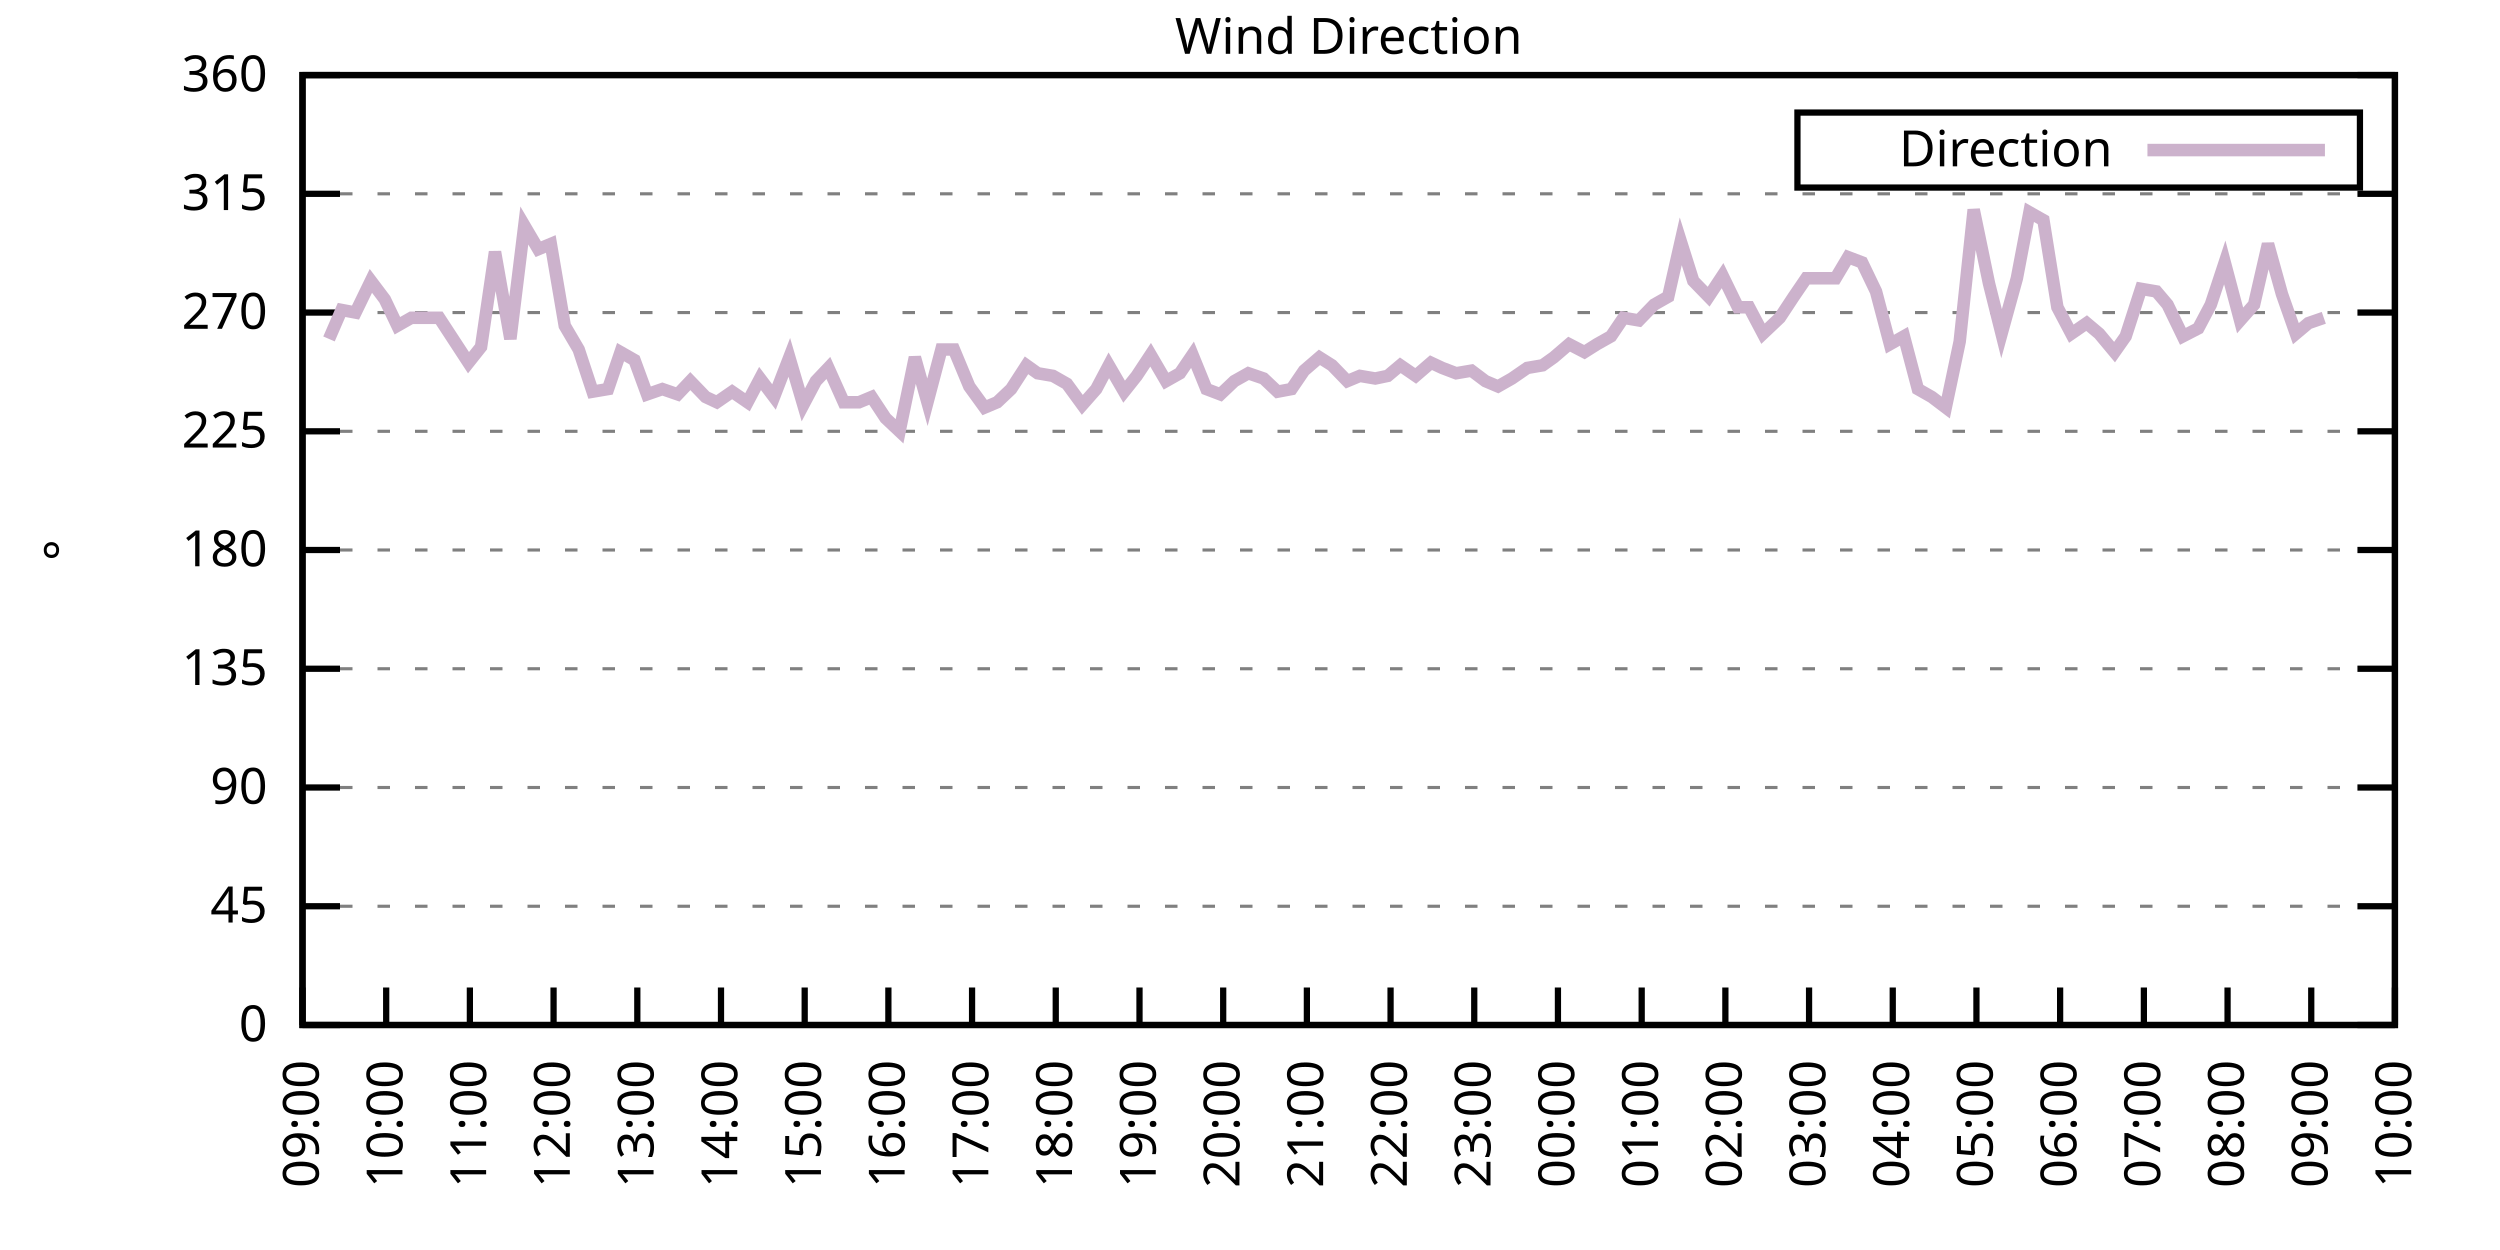
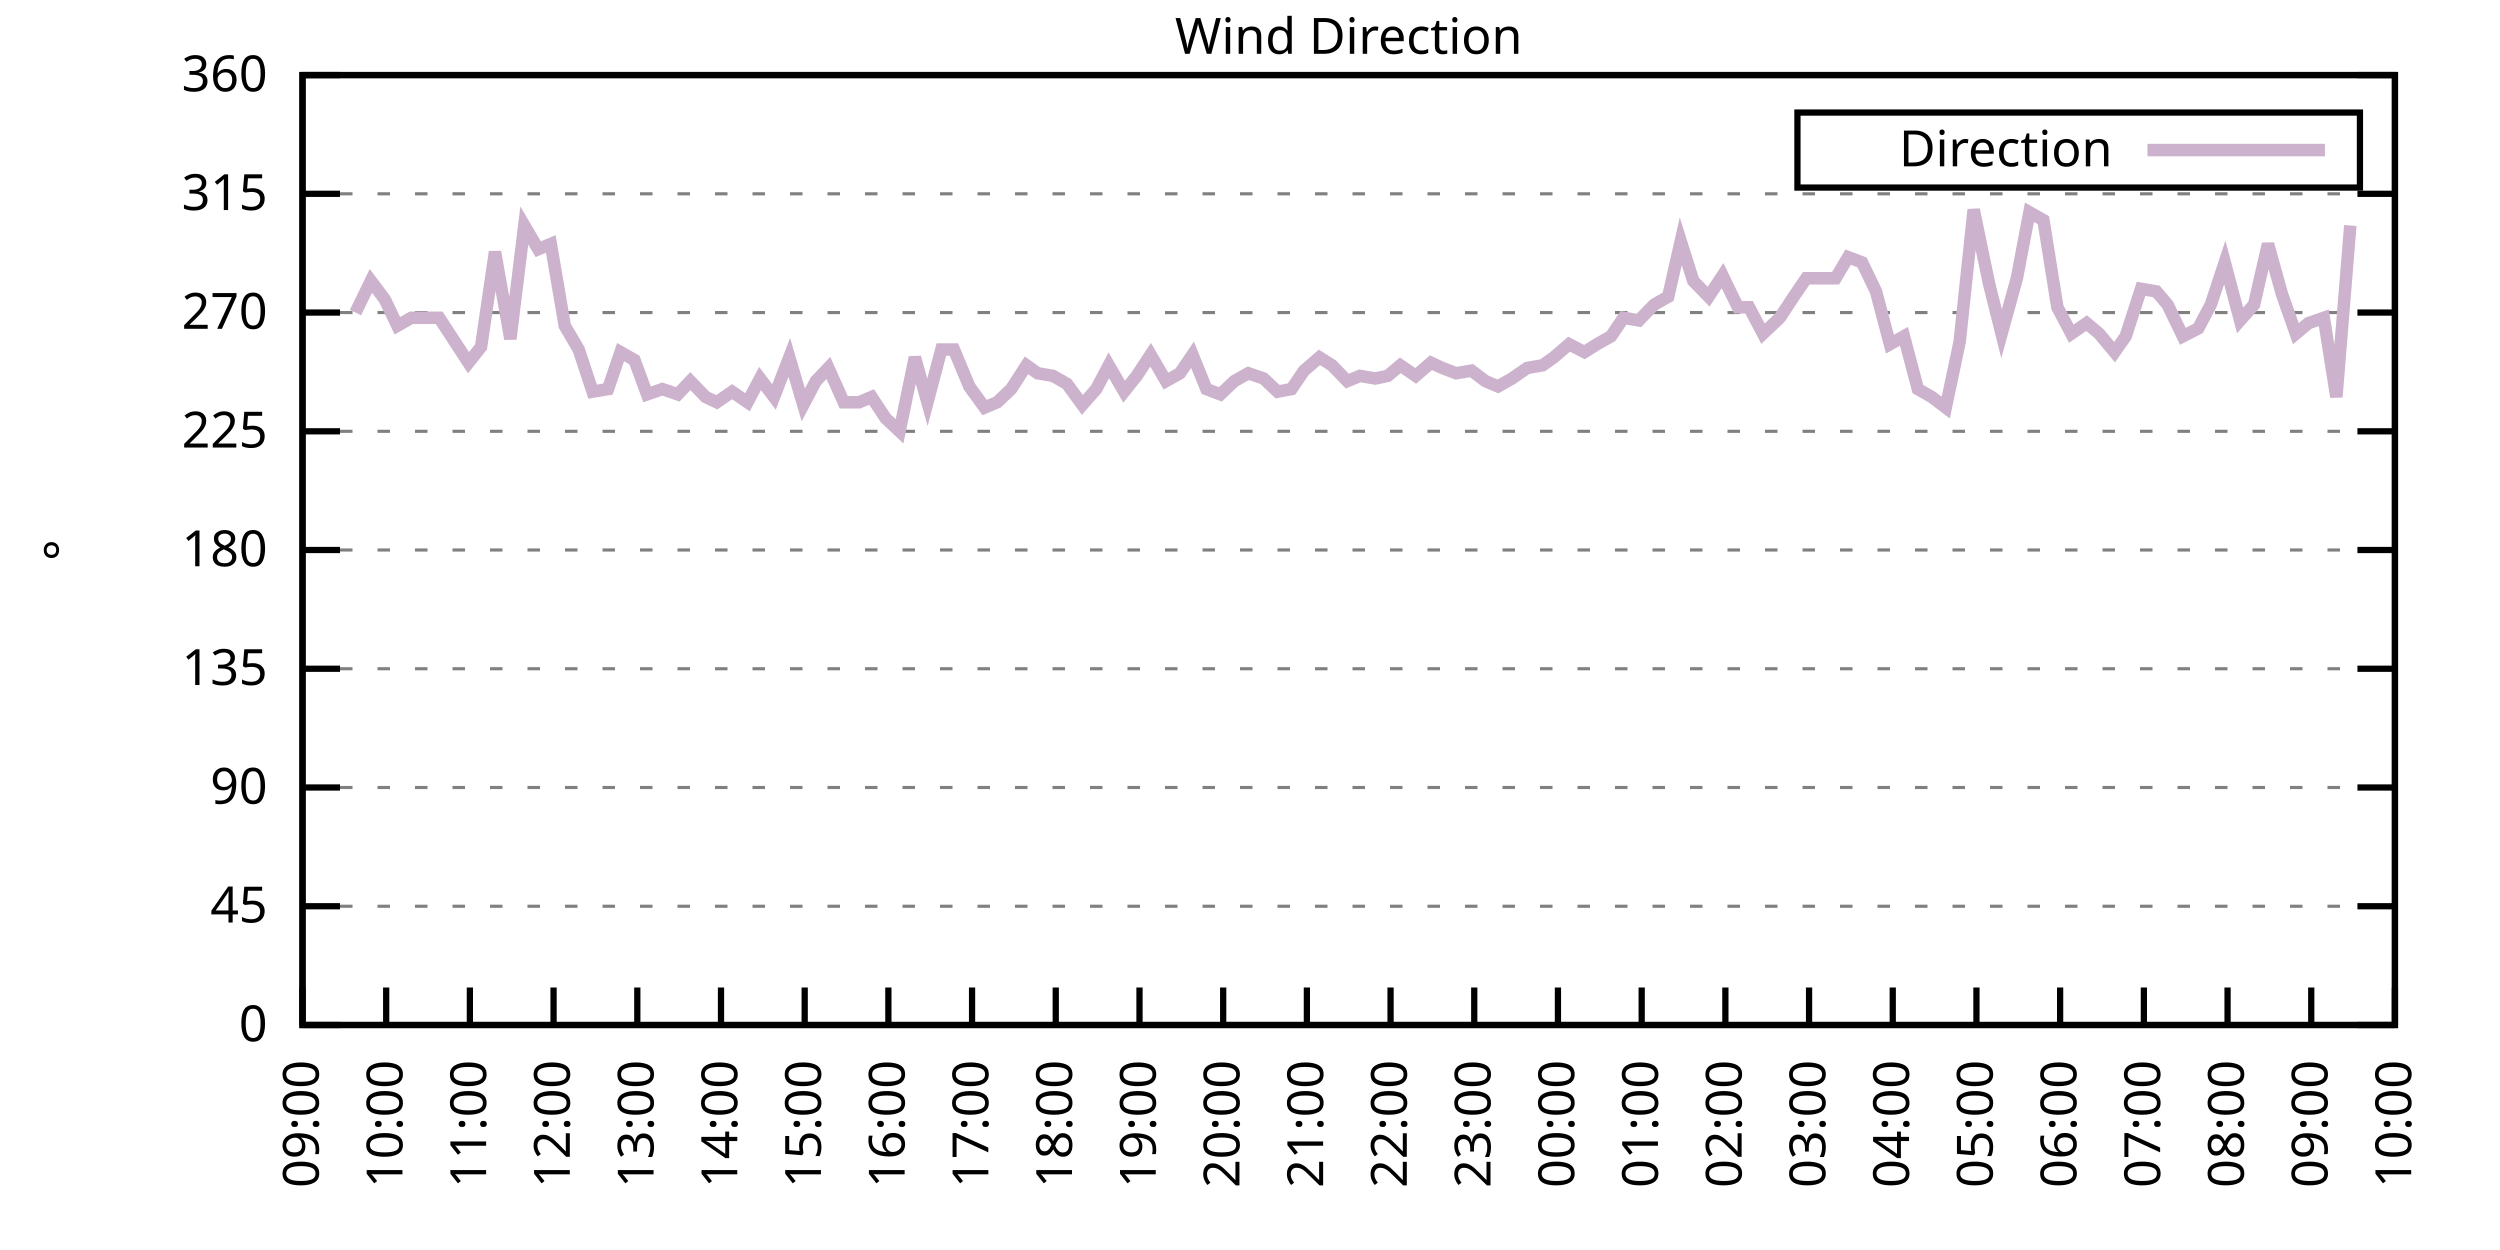
<svg xmlns="http://www.w3.org/2000/svg" xmlns:xlink="http://www.w3.org/1999/xlink" width="400" height="200" viewBox="0 0 400 200">
  <g id="gnuplot_canvas">
    <rect x="0" y="0" width="400" height="200" fill="none" />
    <defs>
      <circle id="gpDot" r="0.5" stroke-width="0.5" stroke="currentColor" />
      <path id="gpPt0" stroke-width="0.333" stroke="currentColor" d="M-1,0 h2 M0,-1 v2" />
      <path id="gpPt1" stroke-width="0.333" stroke="currentColor" d="M-1,-1 L1,1 M1,-1 L-1,1" />
      <path id="gpPt2" stroke-width="0.333" stroke="currentColor" d="M-1,0 L1,0 M0,-1 L0,1 M-1,-1 L1,1 M-1,1 L1,-1" />
      <rect id="gpPt3" stroke-width="0.333" stroke="currentColor" x="-1" y="-1" width="2" height="2" />
      <rect id="gpPt4" stroke-width="0.333" stroke="currentColor" fill="currentColor" x="-1" y="-1" width="2" height="2" />
      <circle id="gpPt5" stroke-width="0.333" stroke="currentColor" cx="0" cy="0" r="1" />
      <use xlink:href="#gpPt5" id="gpPt6" fill="currentColor" stroke="none" />
      <path id="gpPt7" stroke-width="0.333" stroke="currentColor" d="M0,-1.33 L-1.33,0.67 L1.33,0.67 z" />
      <use xlink:href="#gpPt7" id="gpPt8" fill="currentColor" stroke="none" />
      <use xlink:href="#gpPt7" id="gpPt9" stroke="currentColor" transform="rotate(180)" />
      <use xlink:href="#gpPt9" id="gpPt10" fill="currentColor" stroke="none" />
      <use xlink:href="#gpPt3" id="gpPt11" stroke="currentColor" transform="rotate(45)" />
      <use xlink:href="#gpPt11" id="gpPt12" fill="currentColor" stroke="none" />
      <path id="gpPt13" stroke-width="0.333" stroke="currentColor" d="M0,1.330 L1.265,0.411 L0.782,-1.067 L-0.782,-1.076 L-1.265,0.411 z" />
      <use xlink:href="#gpPt13" id="gpPt14" fill="currentColor" stroke="none" />
      <filter id="textbox" filterUnits="objectBoundingBox" x="0" y="0" height="1" width="1">
        <feFlood flood-color="white" flood-opacity="1" result="bgnd" />
        <feComposite in="SourceGraphic" in2="bgnd" operator="atop" />
      </filter>
      <filter id="greybox" filterUnits="objectBoundingBox" x="0" y="0" height="1" width="1">
        <feFlood flood-color="lightgrey" flood-opacity="1" result="grey" />
        <feComposite in="SourceGraphic" in2="grey" operator="atop" />
      </filter>
    </defs>
    <g fill="none" color="white" stroke="currentColor" stroke-width="1.00" stroke-linecap="butt" stroke-linejoin="miter">
</g>
    <g fill="none" color="black" stroke="currentColor" stroke-width="1.00" stroke-linecap="butt" stroke-linejoin="miter">
      <g stroke="none" shape-rendering="crispEdges">
        <polygon fill="rgb(255, 255, 255)" points="48.40,164.00 383.18,164.00 383.18,12.02 48.40,12.02 " />
      </g>
    </g>
    <g fill="none" color="black" stroke="currentColor" stroke-width="1.00" stroke-linecap="butt" stroke-linejoin="miter">
</g>
    <g fill="none" color="black" stroke="black" stroke-width="0.50" stroke-linecap="butt" stroke-linejoin="miter">
</g>
    <g fill="none" color="gray" stroke="currentColor" stroke-width="0.50" stroke-linecap="butt" stroke-linejoin="miter">
      <path stroke="gray" stroke-dasharray="2,4" class="gridline" d="M48.40,164.00 L383.19,164.00  " />
    </g>
    <g fill="none" color="gray" stroke="gray" stroke-width="1.00" stroke-linecap="butt" stroke-linejoin="miter">
</g>
    <g fill="none" color="black" stroke="currentColor" stroke-width="1.00" stroke-linecap="butt" stroke-linejoin="miter">
      <path stroke="black" d="M48.40,164.00 L54.40,164.00 M383.19,164.00 L377.19,164.00  " />
      <g transform="translate(42.80,166.60)" stroke="none" fill="black" font-family="Sans" font-size="8.00" text-anchor="end">
        <text>
          <tspan font-family="Sans"> 0</tspan>
        </text>
      </g>
    </g>
    <g fill="none" color="black" stroke="currentColor" stroke-width="1.00" stroke-linecap="butt" stroke-linejoin="miter">
</g>
    <g fill="none" color="black" stroke="black" stroke-width="0.50" stroke-linecap="butt" stroke-linejoin="miter">
</g>
    <g fill="none" color="gray" stroke="currentColor" stroke-width="0.50" stroke-linecap="butt" stroke-linejoin="miter">
      <path stroke="gray" stroke-dasharray="2,4" class="gridline" d="M48.40,145.00 L383.19,145.00  " />
    </g>
    <g fill="none" color="gray" stroke="gray" stroke-width="1.00" stroke-linecap="butt" stroke-linejoin="miter">
</g>
    <g fill="none" color="black" stroke="currentColor" stroke-width="1.00" stroke-linecap="butt" stroke-linejoin="miter">
      <path stroke="black" d="M48.40,145.00 L54.40,145.00 M383.19,145.00 L377.19,145.00  " />
      <g transform="translate(42.80,147.60)" stroke="none" fill="black" font-family="Sans" font-size="8.00" text-anchor="end">
        <text>
          <tspan font-family="Sans"> 45</tspan>
        </text>
      </g>
    </g>
    <g fill="none" color="black" stroke="currentColor" stroke-width="1.00" stroke-linecap="butt" stroke-linejoin="miter">
</g>
    <g fill="none" color="black" stroke="black" stroke-width="0.50" stroke-linecap="butt" stroke-linejoin="miter">
</g>
    <g fill="none" color="gray" stroke="currentColor" stroke-width="0.50" stroke-linecap="butt" stroke-linejoin="miter">
      <path stroke="gray" stroke-dasharray="2,4" class="gridline" d="M48.40,126.00 L383.19,126.00  " />
    </g>
    <g fill="none" color="gray" stroke="gray" stroke-width="1.00" stroke-linecap="butt" stroke-linejoin="miter">
</g>
    <g fill="none" color="black" stroke="currentColor" stroke-width="1.00" stroke-linecap="butt" stroke-linejoin="miter">
      <path stroke="black" d="M48.40,126.00 L54.40,126.00 M383.19,126.00 L377.19,126.00  " />
      <g transform="translate(42.80,128.60)" stroke="none" fill="black" font-family="Sans" font-size="8.00" text-anchor="end">
        <text>
          <tspan font-family="Sans"> 90</tspan>
        </text>
      </g>
    </g>
    <g fill="none" color="black" stroke="currentColor" stroke-width="1.00" stroke-linecap="butt" stroke-linejoin="miter">
</g>
    <g fill="none" color="black" stroke="black" stroke-width="0.50" stroke-linecap="butt" stroke-linejoin="miter">
</g>
    <g fill="none" color="gray" stroke="currentColor" stroke-width="0.50" stroke-linecap="butt" stroke-linejoin="miter">
      <path stroke="gray" stroke-dasharray="2,4" class="gridline" d="M48.40,107.00 L383.19,107.00  " />
    </g>
    <g fill="none" color="gray" stroke="gray" stroke-width="1.00" stroke-linecap="butt" stroke-linejoin="miter">
</g>
    <g fill="none" color="black" stroke="currentColor" stroke-width="1.00" stroke-linecap="butt" stroke-linejoin="miter">
      <path stroke="black" d="M48.40,107.00 L54.40,107.00 M383.19,107.00 L377.19,107.00  " />
      <g transform="translate(42.80,109.60)" stroke="none" fill="black" font-family="Sans" font-size="8.00" text-anchor="end">
        <text>
          <tspan font-family="Sans"> 135</tspan>
        </text>
      </g>
    </g>
    <g fill="none" color="black" stroke="currentColor" stroke-width="1.00" stroke-linecap="butt" stroke-linejoin="miter">
</g>
    <g fill="none" color="black" stroke="black" stroke-width="0.50" stroke-linecap="butt" stroke-linejoin="miter">
</g>
    <g fill="none" color="gray" stroke="currentColor" stroke-width="0.50" stroke-linecap="butt" stroke-linejoin="miter">
      <path stroke="gray" stroke-dasharray="2,4" class="gridline" d="M48.40,88.00 L383.19,88.00  " />
    </g>
    <g fill="none" color="gray" stroke="gray" stroke-width="1.00" stroke-linecap="butt" stroke-linejoin="miter">
</g>
    <g fill="none" color="black" stroke="currentColor" stroke-width="1.00" stroke-linecap="butt" stroke-linejoin="miter">
      <path stroke="black" d="M48.40,88.00 L54.40,88.00 M383.19,88.00 L377.19,88.00  " />
      <g transform="translate(42.80,90.60)" stroke="none" fill="black" font-family="Sans" font-size="8.00" text-anchor="end">
        <text>
          <tspan font-family="Sans"> 180</tspan>
        </text>
      </g>
    </g>
    <g fill="none" color="black" stroke="currentColor" stroke-width="1.00" stroke-linecap="butt" stroke-linejoin="miter">
</g>
    <g fill="none" color="black" stroke="black" stroke-width="0.50" stroke-linecap="butt" stroke-linejoin="miter">
</g>
    <g fill="none" color="gray" stroke="currentColor" stroke-width="0.50" stroke-linecap="butt" stroke-linejoin="miter">
      <path stroke="gray" stroke-dasharray="2,4" class="gridline" d="M48.40,69.01 L383.19,69.01  " />
    </g>
    <g fill="none" color="gray" stroke="gray" stroke-width="1.00" stroke-linecap="butt" stroke-linejoin="miter">
</g>
    <g fill="none" color="black" stroke="currentColor" stroke-width="1.00" stroke-linecap="butt" stroke-linejoin="miter">
      <path stroke="black" d="M48.40,69.01 L54.40,69.01 M383.19,69.01 L377.19,69.01  " />
      <g transform="translate(42.80,71.61)" stroke="none" fill="black" font-family="Sans" font-size="8.00" text-anchor="end">
        <text>
          <tspan font-family="Sans"> 225</tspan>
        </text>
      </g>
    </g>
    <g fill="none" color="black" stroke="currentColor" stroke-width="1.00" stroke-linecap="butt" stroke-linejoin="miter">
</g>
    <g fill="none" color="black" stroke="black" stroke-width="0.50" stroke-linecap="butt" stroke-linejoin="miter">
</g>
    <g fill="none" color="gray" stroke="currentColor" stroke-width="0.50" stroke-linecap="butt" stroke-linejoin="miter">
      <path stroke="gray" stroke-dasharray="2,4" class="gridline" d="M48.40,50.01 L383.19,50.01  " />
    </g>
    <g fill="none" color="gray" stroke="gray" stroke-width="1.00" stroke-linecap="butt" stroke-linejoin="miter">
</g>
    <g fill="none" color="black" stroke="currentColor" stroke-width="1.00" stroke-linecap="butt" stroke-linejoin="miter">
      <path stroke="black" d="M48.40,50.01 L54.40,50.01 M383.19,50.01 L377.19,50.01  " />
      <g transform="translate(42.80,52.61)" stroke="none" fill="black" font-family="Sans" font-size="8.00" text-anchor="end">
        <text>
          <tspan font-family="Sans"> 270</tspan>
        </text>
      </g>
    </g>
    <g fill="none" color="black" stroke="currentColor" stroke-width="1.00" stroke-linecap="butt" stroke-linejoin="miter">
</g>
    <g fill="none" color="black" stroke="black" stroke-width="0.50" stroke-linecap="butt" stroke-linejoin="miter">
</g>
    <g fill="none" color="gray" stroke="currentColor" stroke-width="0.50" stroke-linecap="butt" stroke-linejoin="miter">
      <path stroke="gray" stroke-dasharray="2,4" class="gridline" d="M48.40,31.01 L383.19,31.01  " />
    </g>
    <g fill="none" color="gray" stroke="gray" stroke-width="1.00" stroke-linecap="butt" stroke-linejoin="miter">
</g>
    <g fill="none" color="black" stroke="currentColor" stroke-width="1.00" stroke-linecap="butt" stroke-linejoin="miter">
      <path stroke="black" d="M48.40,31.01 L54.40,31.01 M383.19,31.01 L377.19,31.01  " />
      <g transform="translate(42.80,33.61)" stroke="none" fill="black" font-family="Sans" font-size="8.00" text-anchor="end">
        <text>
          <tspan font-family="Sans"> 315</tspan>
        </text>
      </g>
    </g>
    <g fill="none" color="black" stroke="currentColor" stroke-width="1.00" stroke-linecap="butt" stroke-linejoin="miter">
</g>
    <g fill="none" color="black" stroke="black" stroke-width="0.50" stroke-linecap="butt" stroke-linejoin="miter">
</g>
    <g fill="none" color="gray" stroke="currentColor" stroke-width="0.50" stroke-linecap="butt" stroke-linejoin="miter">
      <path stroke="gray" stroke-dasharray="2,4" class="gridline" d="M48.40,12.01 L383.19,12.01  " />
    </g>
    <g fill="none" color="gray" stroke="gray" stroke-width="1.00" stroke-linecap="butt" stroke-linejoin="miter">
</g>
    <g fill="none" color="black" stroke="currentColor" stroke-width="1.00" stroke-linecap="butt" stroke-linejoin="miter">
      <path stroke="black" d="M48.40,12.01 L54.40,12.01 M383.19,12.01 L377.19,12.01  " />
      <g transform="translate(42.80,14.61)" stroke="none" fill="black" font-family="Sans" font-size="8.00" text-anchor="end">
        <text>
          <tspan font-family="Sans"> 360</tspan>
        </text>
      </g>
    </g>
    <g fill="none" color="black" stroke="currentColor" stroke-width="1.00" stroke-linecap="butt" stroke-linejoin="miter">
      <path stroke="black" d="M48.40,164.00 L48.40,158.00  " />
      <g transform="translate(51.00,169.60) rotate(270.00)" stroke="none" fill="black" font-family="Sans" font-size="8.00" text-anchor="end">
        <text>
          <tspan font-family="Sans">09:00</tspan>
        </text>
      </g>
    </g>
    <g fill="none" color="black" stroke="currentColor" stroke-width="1.00" stroke-linecap="butt" stroke-linejoin="miter">
      <path stroke="black" d="M61.79,164.00 L61.79,158.00  " />
      <g transform="translate(64.39,169.60) rotate(270.00)" stroke="none" fill="black" font-family="Sans" font-size="8.00" text-anchor="end">
        <text>
          <tspan font-family="Sans">10:00</tspan>
        </text>
      </g>
    </g>
    <g fill="none" color="black" stroke="currentColor" stroke-width="1.00" stroke-linecap="butt" stroke-linejoin="miter">
      <path stroke="black" d="M75.18,164.00 L75.18,158.00  " />
      <g transform="translate(77.78,169.60) rotate(270.00)" stroke="none" fill="black" font-family="Sans" font-size="8.00" text-anchor="end">
        <text>
          <tspan font-family="Sans">11:00</tspan>
        </text>
      </g>
    </g>
    <g fill="none" color="black" stroke="currentColor" stroke-width="1.00" stroke-linecap="butt" stroke-linejoin="miter">
      <path stroke="black" d="M88.57,164.00 L88.57,158.00  " />
      <g transform="translate(91.17,169.60) rotate(270.00)" stroke="none" fill="black" font-family="Sans" font-size="8.00" text-anchor="end">
        <text>
          <tspan font-family="Sans">12:00</tspan>
        </text>
      </g>
    </g>
    <g fill="none" color="black" stroke="currentColor" stroke-width="1.00" stroke-linecap="butt" stroke-linejoin="miter">
      <path stroke="black" d="M101.97,164.00 L101.97,158.00  " />
      <g transform="translate(104.57,169.60) rotate(270.00)" stroke="none" fill="black" font-family="Sans" font-size="8.00" text-anchor="end">
        <text>
          <tspan font-family="Sans">13:00</tspan>
        </text>
      </g>
    </g>
    <g fill="none" color="black" stroke="currentColor" stroke-width="1.00" stroke-linecap="butt" stroke-linejoin="miter">
      <path stroke="black" d="M115.36,164.00 L115.36,158.00  " />
      <g transform="translate(117.96,169.60) rotate(270.00)" stroke="none" fill="black" font-family="Sans" font-size="8.00" text-anchor="end">
        <text>
          <tspan font-family="Sans">14:00</tspan>
        </text>
      </g>
    </g>
    <g fill="none" color="black" stroke="currentColor" stroke-width="1.00" stroke-linecap="butt" stroke-linejoin="miter">
      <path stroke="black" d="M128.75,164.00 L128.75,158.00  " />
      <g transform="translate(131.35,169.60) rotate(270.00)" stroke="none" fill="black" font-family="Sans" font-size="8.00" text-anchor="end">
        <text>
          <tspan font-family="Sans">15:00</tspan>
        </text>
      </g>
    </g>
    <g fill="none" color="black" stroke="currentColor" stroke-width="1.00" stroke-linecap="butt" stroke-linejoin="miter">
      <path stroke="black" d="M142.14,164.00 L142.14,158.00  " />
      <g transform="translate(144.74,169.60) rotate(270.00)" stroke="none" fill="black" font-family="Sans" font-size="8.00" text-anchor="end">
        <text>
          <tspan font-family="Sans">16:00</tspan>
        </text>
      </g>
    </g>
    <g fill="none" color="black" stroke="currentColor" stroke-width="1.00" stroke-linecap="butt" stroke-linejoin="miter">
      <path stroke="black" d="M155.53,164.00 L155.53,158.00  " />
      <g transform="translate(158.13,169.60) rotate(270.00)" stroke="none" fill="black" font-family="Sans" font-size="8.00" text-anchor="end">
        <text>
          <tspan font-family="Sans">17:00</tspan>
        </text>
      </g>
    </g>
    <g fill="none" color="black" stroke="currentColor" stroke-width="1.00" stroke-linecap="butt" stroke-linejoin="miter">
      <path stroke="black" d="M168.92,164.00 L168.92,158.00  " />
      <g transform="translate(171.52,169.60) rotate(270.00)" stroke="none" fill="black" font-family="Sans" font-size="8.00" text-anchor="end">
        <text>
          <tspan font-family="Sans">18:00</tspan>
        </text>
      </g>
    </g>
    <g fill="none" color="black" stroke="currentColor" stroke-width="1.00" stroke-linecap="butt" stroke-linejoin="miter">
      <path stroke="black" d="M182.32,164.00 L182.32,158.00  " />
      <g transform="translate(184.92,169.60) rotate(270.00)" stroke="none" fill="black" font-family="Sans" font-size="8.00" text-anchor="end">
        <text>
          <tspan font-family="Sans">19:00</tspan>
        </text>
      </g>
    </g>
    <g fill="none" color="black" stroke="currentColor" stroke-width="1.00" stroke-linecap="butt" stroke-linejoin="miter">
      <path stroke="black" d="M195.71,164.00 L195.71,158.00  " />
      <g transform="translate(198.31,169.60) rotate(270.00)" stroke="none" fill="black" font-family="Sans" font-size="8.00" text-anchor="end">
        <text>
          <tspan font-family="Sans">20:00</tspan>
        </text>
      </g>
    </g>
    <g fill="none" color="black" stroke="currentColor" stroke-width="1.00" stroke-linecap="butt" stroke-linejoin="miter">
      <path stroke="black" d="M209.10,164.00 L209.10,158.00  " />
      <g transform="translate(211.70,169.60) rotate(270.00)" stroke="none" fill="black" font-family="Sans" font-size="8.00" text-anchor="end">
        <text>
          <tspan font-family="Sans">21:00</tspan>
        </text>
      </g>
    </g>
    <g fill="none" color="black" stroke="currentColor" stroke-width="1.00" stroke-linecap="butt" stroke-linejoin="miter">
      <path stroke="black" d="M222.49,164.00 L222.49,158.00  " />
      <g transform="translate(225.09,169.60) rotate(270.00)" stroke="none" fill="black" font-family="Sans" font-size="8.00" text-anchor="end">
        <text>
          <tspan font-family="Sans">22:00</tspan>
        </text>
      </g>
    </g>
    <g fill="none" color="black" stroke="currentColor" stroke-width="1.00" stroke-linecap="butt" stroke-linejoin="miter">
      <path stroke="black" d="M235.88,164.00 L235.88,158.00  " />
      <g transform="translate(238.48,169.60) rotate(270.00)" stroke="none" fill="black" font-family="Sans" font-size="8.00" text-anchor="end">
        <text>
          <tspan font-family="Sans">23:00</tspan>
        </text>
      </g>
    </g>
    <g fill="none" color="black" stroke="currentColor" stroke-width="1.00" stroke-linecap="butt" stroke-linejoin="miter">
      <path stroke="black" d="M249.27,164.00 L249.27,158.00  " />
      <g transform="translate(251.87,169.60) rotate(270.00)" stroke="none" fill="black" font-family="Sans" font-size="8.00" text-anchor="end">
        <text>
          <tspan font-family="Sans">00:00</tspan>
        </text>
      </g>
    </g>
    <g fill="none" color="black" stroke="currentColor" stroke-width="1.00" stroke-linecap="butt" stroke-linejoin="miter">
      <path stroke="black" d="M262.67,164.00 L262.67,158.00  " />
      <g transform="translate(265.27,169.60) rotate(270.00)" stroke="none" fill="black" font-family="Sans" font-size="8.00" text-anchor="end">
        <text>
          <tspan font-family="Sans">01:00</tspan>
        </text>
      </g>
    </g>
    <g fill="none" color="black" stroke="currentColor" stroke-width="1.00" stroke-linecap="butt" stroke-linejoin="miter">
      <path stroke="black" d="M276.06,164.00 L276.06,158.00  " />
      <g transform="translate(278.66,169.60) rotate(270.00)" stroke="none" fill="black" font-family="Sans" font-size="8.00" text-anchor="end">
        <text>
          <tspan font-family="Sans">02:00</tspan>
        </text>
      </g>
    </g>
    <g fill="none" color="black" stroke="currentColor" stroke-width="1.00" stroke-linecap="butt" stroke-linejoin="miter">
      <path stroke="black" d="M289.45,164.00 L289.45,158.00  " />
      <g transform="translate(292.05,169.60) rotate(270.00)" stroke="none" fill="black" font-family="Sans" font-size="8.00" text-anchor="end">
        <text>
          <tspan font-family="Sans">03:00</tspan>
        </text>
      </g>
    </g>
    <g fill="none" color="black" stroke="currentColor" stroke-width="1.00" stroke-linecap="butt" stroke-linejoin="miter">
      <path stroke="black" d="M302.84,164.00 L302.84,158.00  " />
      <g transform="translate(305.44,169.60) rotate(270.00)" stroke="none" fill="black" font-family="Sans" font-size="8.00" text-anchor="end">
        <text>
          <tspan font-family="Sans">04:00</tspan>
        </text>
      </g>
    </g>
    <g fill="none" color="black" stroke="currentColor" stroke-width="1.00" stroke-linecap="butt" stroke-linejoin="miter">
      <path stroke="black" d="M316.23,164.00 L316.23,158.00  " />
      <g transform="translate(318.83,169.60) rotate(270.00)" stroke="none" fill="black" font-family="Sans" font-size="8.00" text-anchor="end">
        <text>
          <tspan font-family="Sans">05:00</tspan>
        </text>
      </g>
    </g>
    <g fill="none" color="black" stroke="currentColor" stroke-width="1.00" stroke-linecap="butt" stroke-linejoin="miter">
      <path stroke="black" d="M329.62,164.00 L329.62,158.00  " />
      <g transform="translate(332.22,169.60) rotate(270.00)" stroke="none" fill="black" font-family="Sans" font-size="8.00" text-anchor="end">
        <text>
          <tspan font-family="Sans">06:00</tspan>
        </text>
      </g>
    </g>
    <g fill="none" color="black" stroke="currentColor" stroke-width="1.00" stroke-linecap="butt" stroke-linejoin="miter">
      <path stroke="black" d="M343.02,164.00 L343.02,158.00  " />
      <g transform="translate(345.62,169.60) rotate(270.00)" stroke="none" fill="black" font-family="Sans" font-size="8.00" text-anchor="end">
        <text>
          <tspan font-family="Sans">07:00</tspan>
        </text>
      </g>
    </g>
    <g fill="none" color="black" stroke="currentColor" stroke-width="1.00" stroke-linecap="butt" stroke-linejoin="miter">
      <path stroke="black" d="M356.41,164.00 L356.41,158.00  " />
      <g transform="translate(359.01,169.60) rotate(270.00)" stroke="none" fill="black" font-family="Sans" font-size="8.00" text-anchor="end">
        <text>
          <tspan font-family="Sans">08:00</tspan>
        </text>
      </g>
    </g>
    <g fill="none" color="black" stroke="currentColor" stroke-width="1.00" stroke-linecap="butt" stroke-linejoin="miter">
      <path stroke="black" d="M369.80,164.00 L369.80,158.00  " />
      <g transform="translate(372.40,169.60) rotate(270.00)" stroke="none" fill="black" font-family="Sans" font-size="8.00" text-anchor="end">
        <text>
          <tspan font-family="Sans">09:00</tspan>
        </text>
      </g>
    </g>
    <g fill="none" color="black" stroke="currentColor" stroke-width="1.00" stroke-linecap="butt" stroke-linejoin="miter">
      <path stroke="black" d="M383.19,164.00 L383.19,158.00  " />
      <g transform="translate(385.79,169.60) rotate(270.00)" stroke="none" fill="black" font-family="Sans" font-size="8.00" text-anchor="end">
        <text>
          <tspan font-family="Sans">10:00</tspan>
        </text>
      </g>
    </g>
    <g fill="none" color="black" stroke="currentColor" stroke-width="1.00" stroke-linecap="butt" stroke-linejoin="miter">
</g>
    <g fill="none" color="black" stroke="currentColor" stroke-width="1.00" stroke-linecap="butt" stroke-linejoin="miter">
      <path stroke="black" d="M48.40,12.01 L48.40,164.00 L383.19,164.00 L383.19,12.01 L48.40,12.01 Z  " />
    </g>
    <g fill="none" color="black" stroke="currentColor" stroke-width="1.00" stroke-linecap="butt" stroke-linejoin="miter">
</g>
    <g fill="none" color="black" stroke="currentColor" stroke-width="1.00" stroke-linecap="butt" stroke-linejoin="miter">
      <path stroke="black" d="M287.59,30.01 L287.59,18.01 L377.59,18.01 L377.59,30.01 L287.59,30.01 Z  " />
    </g>
    <g id="Wind_direction_plot_1">
      <g fill="none" color="white" stroke="black" stroke-width="2.00" stroke-linecap="butt" stroke-linejoin="miter">
</g>
      <g fill="none" color="black" stroke="currentColor" stroke-width="2.00" stroke-linecap="butt" stroke-linejoin="miter">
        <g transform="translate(337.99,26.61)" stroke="none" fill="black" font-family="Sans" font-size="8.00" text-anchor="end">
          <text>
            <tspan font-family="Sans">Direction</tspan>
          </text>
        </g>
      </g>
      <g fill="none" color="black" stroke="currentColor" stroke-width="2.00" stroke-linecap="butt" stroke-linejoin="miter">
-         <path stroke="rgb(204, 178, 204)" d="M343.59,24.01 L371.99,24.01 M52.64,54.23 L54.65,49.59 L56.88,50.01 L59.34,44.94 L61.57,47.90 L63.58,52.12   L65.81,50.85 L68.26,50.85 L70.27,50.85 L74.96,58.03 L76.97,55.50 L79.20,40.30 L81.66,54.23 L83.89,36.08   L86.12,39.87 L88.13,39.03 L90.36,52.12 L92.59,55.92 L94.82,62.67 L97.28,62.25 L99.29,56.34 L101.52,57.61   L103.53,63.10 L105.98,62.25 L108.44,63.10 L110.45,60.98 L112.90,63.52 L114.69,64.36 L117.14,62.67 L119.60,64.36   L121.61,60.56 L123.84,63.52 L126.29,57.18 L128.53,64.78 L130.54,60.98 L132.54,58.87 L135.00,64.36 L137.45,64.36   L139.46,63.52 L141.69,66.90 L143.93,69.01 L146.38,57.18 L148.39,64.36 L150.62,55.92 L152.63,55.92 L155.09,61.83   L157.54,65.21 L159.55,64.36 L161.78,62.25 L164.24,58.45 L166.02,59.72 L168.48,60.14 L170.71,61.41 L173.17,64.78   L175.40,62.25 L177.41,58.45 L179.86,62.67 L181.87,60.14 L184.10,56.76 L186.56,60.98 L188.79,59.72 L190.80,56.76   L193.03,62.25 L195.26,63.10 L197.49,60.98 L199.73,59.72 L202.18,60.56 L204.41,62.67 L206.64,62.25 L208.65,59.30   L211.11,57.18 L213.12,58.45 L215.57,60.98 L217.58,60.14 L220.04,60.56 L222.04,60.14 L224.05,58.45 L226.51,60.14   L228.96,58.03 L230.75,58.87 L232.98,59.72 L235.44,59.30 L237.67,60.98 L239.68,61.83 L241.91,60.56 L244.36,58.87   L246.82,58.45 L248.60,57.18 L251.06,55.07 L253.51,56.34 L255.52,55.07 L257.76,53.81 L259.76,50.85 L262.22,51.27   L264.67,48.74 L266.91,47.47 L268.92,38.61 L270.92,44.94 L273.38,47.47 L275.61,44.10 L278.07,49.16 L279.85,49.16   L282.08,53.39 L284.76,50.85 L286.99,47.47 L289.00,44.52 L291.46,44.52 L293.69,44.52 L295.70,41.14 L297.93,41.99   L300.16,46.63 L302.39,55.07 L304.63,53.81 L306.86,62.25 L309.09,63.52 L311.32,65.21 L313.55,54.65 L315.79,33.54   L318.24,45.36 L320.25,53.39 L322.70,44.52 L324.71,33.96 L326.95,35.23 L329.18,49.16 L331.41,53.39 L333.86,51.70   L335.87,53.39 L338.33,56.34 L340.11,53.81 L342.57,46.21 L345.02,46.63 L346.81,48.74 L349.26,53.81 L351.72,52.54   L353.73,48.74 L355.96,41.99 L358.42,51.27 L360.65,48.74 L362.88,39.03 L365.11,47.05 L367.34,53.39 L369.35,51.70   L371.81,50.85  " />
+         <path stroke="rgb(204, 178, 204)" d="M343.59,24.01 L371.99,24.01 M56.88,50.01 L59.34,44.94 L61.57,47.90 L63.58,52.12 L65.81,50.85 L68.26,50.85   L70.27,50.85 L74.96,58.03 L76.97,55.50 L79.20,40.30 L81.66,54.23 L83.89,36.08 L86.12,39.87 L88.13,39.03   L90.36,52.12 L92.59,55.92 L94.82,62.67 L97.28,62.25 L99.29,56.34 L101.52,57.61 L103.53,63.10 L105.98,62.25   L108.44,63.10 L110.45,60.98 L112.90,63.52 L114.69,64.36 L117.14,62.67 L119.60,64.36 L121.61,60.56 L123.84,63.52   L126.29,57.18 L128.53,64.78 L130.54,60.98 L132.54,58.87 L135.00,64.36 L137.45,64.36 L139.46,63.52 L141.69,66.90   L143.93,69.01 L146.38,57.18 L148.39,64.36 L150.62,55.92 L152.63,55.92 L155.09,61.83 L157.54,65.21 L159.55,64.36   L161.78,62.25 L164.24,58.45 L166.02,59.72 L168.48,60.14 L170.71,61.41 L173.17,64.78 L175.40,62.25 L177.41,58.45   L179.86,62.67 L181.87,60.14 L184.10,56.76 L186.56,60.98 L188.79,59.72 L190.80,56.76 L193.03,62.25 L195.26,63.10   L197.49,60.98 L199.73,59.72 L202.18,60.56 L204.41,62.67 L206.64,62.25 L208.65,59.30 L211.11,57.18 L213.12,58.45   L215.57,60.98 L217.58,60.14 L220.04,60.56 L222.04,60.14 L224.05,58.45 L226.51,60.14 L228.96,58.03 L230.75,58.87   L232.98,59.72 L235.44,59.30 L237.67,60.98 L239.68,61.83 L241.91,60.56 L244.36,58.87 L246.82,58.45 L248.60,57.18   L251.06,55.07 L253.51,56.34 L255.52,55.07 L257.76,53.81 L259.76,50.85 L262.22,51.27 L264.67,48.74 L266.91,47.47   L268.92,38.61 L270.92,44.94 L273.38,47.47 L275.61,44.10 L278.07,49.16 L279.85,49.16 L282.08,53.39 L284.76,50.85   L286.99,47.47 L289.00,44.52 L291.46,44.52 L293.69,44.52 L295.70,41.14 L297.93,41.99 L300.16,46.63 L302.39,55.07   L304.63,53.81 L306.86,62.25 L309.09,63.52 L311.32,65.21 L313.55,54.65 L315.79,33.54 L318.24,45.36 L320.25,53.39   L322.70,44.52 L324.71,33.96 L326.95,35.23 L329.18,49.16 L331.41,53.39 L333.86,51.70 L335.87,53.39 L338.33,56.34   L340.11,53.81 L342.57,46.21 L345.02,46.63 L346.81,48.74 L349.26,53.81 L351.72,52.54 L353.73,48.74 L355.96,41.99   L358.42,51.27 L360.65,48.74 L362.88,39.03 L365.11,47.05 L367.34,53.39 L369.35,51.70 L371.81,50.85 L373.82,63.52   L376.05,36.08  " />
      </g>
    </g>
    <g fill="none" color="black" stroke="currentColor" stroke-width="2.00" stroke-linecap="butt" stroke-linejoin="miter">
</g>
    <g fill="none" color="black" stroke="black" stroke-width="1.00" stroke-linecap="butt" stroke-linejoin="miter">
</g>
    <g fill="none" color="black" stroke="currentColor" stroke-width="1.00" stroke-linecap="butt" stroke-linejoin="miter">
      <path stroke="black" d="M48.40,12.01 L48.40,164.00 L383.19,164.00 L383.19,12.01 L48.40,12.01 Z  " />
      <g transform="translate(12.80,88.01) rotate(270.00)" stroke="none" fill="black" font-family="Sans" font-size="8.00" text-anchor="middle">
        <text>
          <tspan font-family="Sans">°</tspan>
        </text>
      </g>
    </g>
    <g fill="none" color="black" stroke="currentColor" stroke-width="1.00" stroke-linecap="butt" stroke-linejoin="miter">
</g>
    <g fill="none" color="black" stroke="currentColor" stroke-width="1.00" stroke-linecap="butt" stroke-linejoin="miter">
      <g transform="translate(215.79,8.61)" stroke="none" fill="black" font-family="Sans" font-size="8.00" text-anchor="middle">
        <text>
          <tspan font-family="Sans">Wind Direction</tspan>
        </text>
      </g>
    </g>
    <g fill="none" color="black" stroke="currentColor" stroke-width="1.00" stroke-linecap="butt" stroke-linejoin="miter">
</g>
  </g>
</svg>
